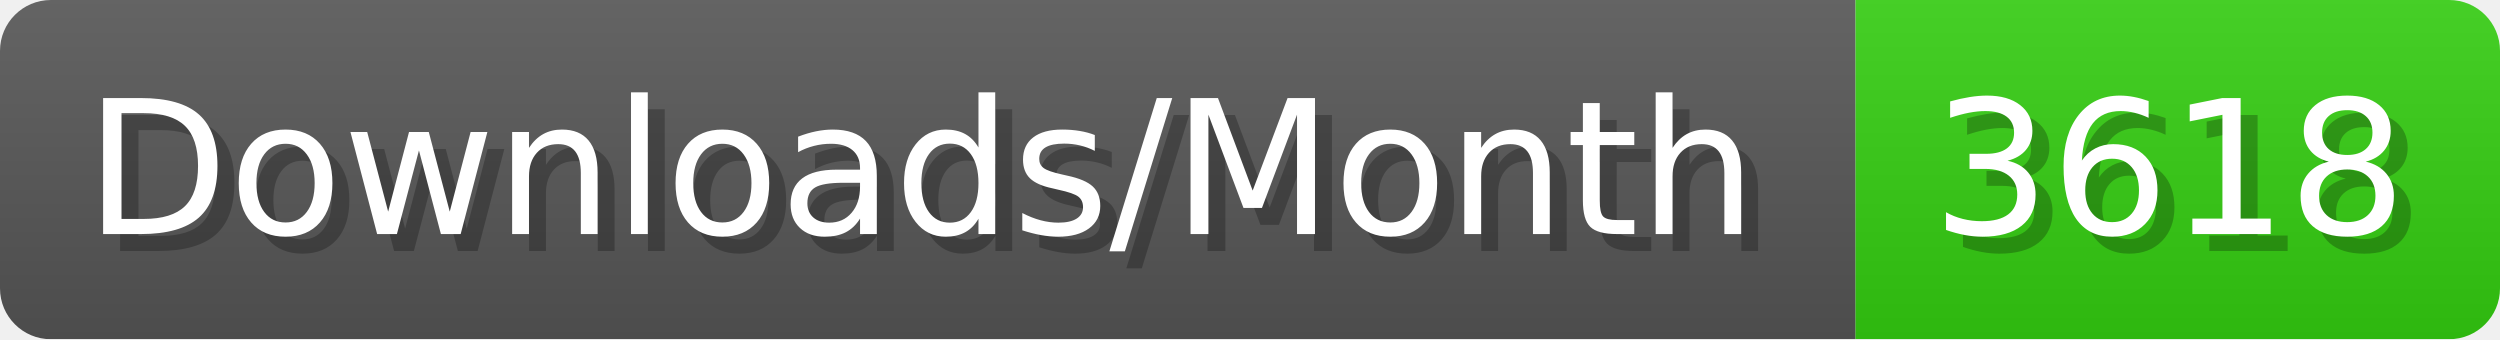
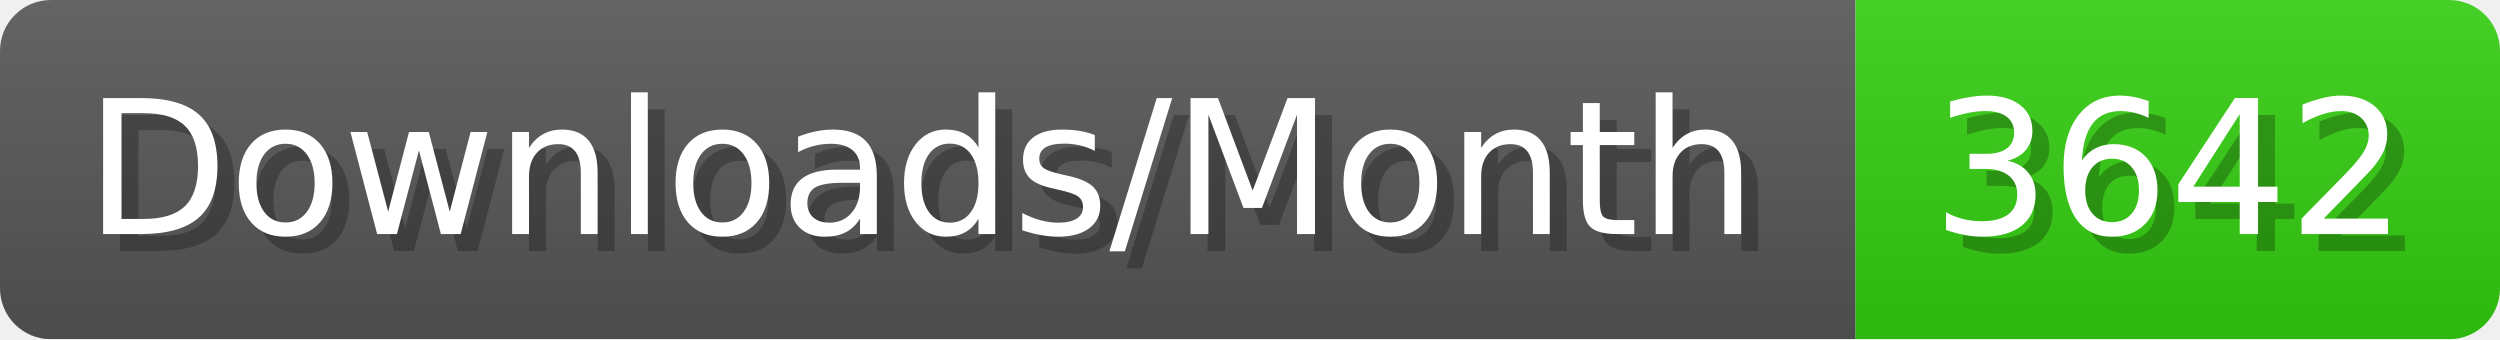
- <svg xmlns="http://www.w3.org/2000/svg" width="147.4" height="20" viewBox="0 0 1474 200" role="img" aria-label="Downloads/Month: 3618">
+ <svg xmlns="http://www.w3.org/2000/svg" width="147.4" height="20" viewBox="0 0 1474 200" role="img" aria-label="Downloads/Month: 3642">
  <linearGradient id="YlXUI" x2="0" y2="100%">
    <stop offset="0" stop-opacity=".1" stop-color="#EEE" />
    <stop offset="1" stop-opacity=".1" />
  </linearGradient>
  <mask id="JHhop">
    <rect width="1474" height="200" rx="30" fill="#FFF" />
  </mask>
  <g mask="url(#JHhop)">
    <rect width="1094" height="200" fill="#555" />
    <rect width="380" height="200" fill="#3C1" x="1094" />
    <rect width="1474" height="200" fill="url(#YlXUI)" />
  </g>
  <g aria-hidden="true" fill="#fff" text-anchor="start" font-family="Verdana,DejaVu Sans,sans-serif" font-size="110">
    <text x="60" y="148" textLength="994" fill="#000" opacity="0.25">Downloads/Month</text>
    <text x="50" y="138" textLength="994">Downloads/Month</text>
-     <text x="1149" y="148" textLength="280" fill="#000" opacity="0.25">3618</text>
-     <text x="1139" y="138" textLength="280">3618</text>
+     <text x="1149" y="148" textLength="280" fill="#000" opacity="0.25">3642</text>
+     <text x="1139" y="138" textLength="280">3642</text>
  </g>
</svg>
